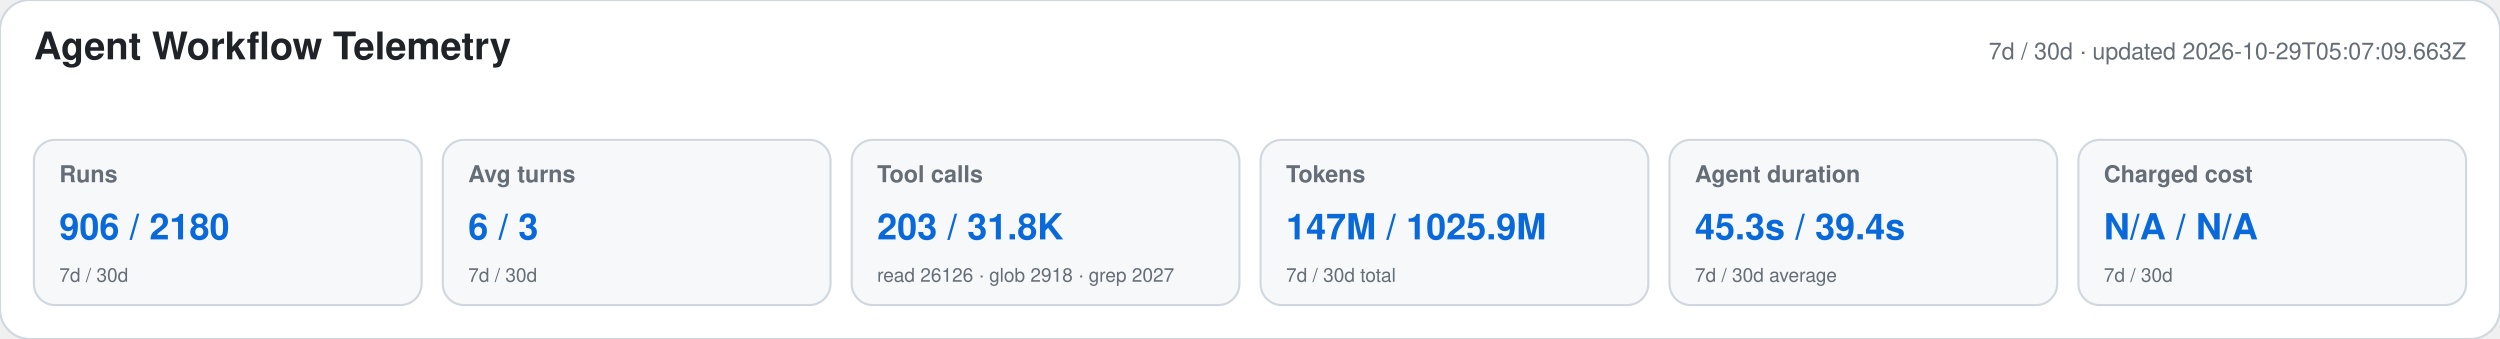
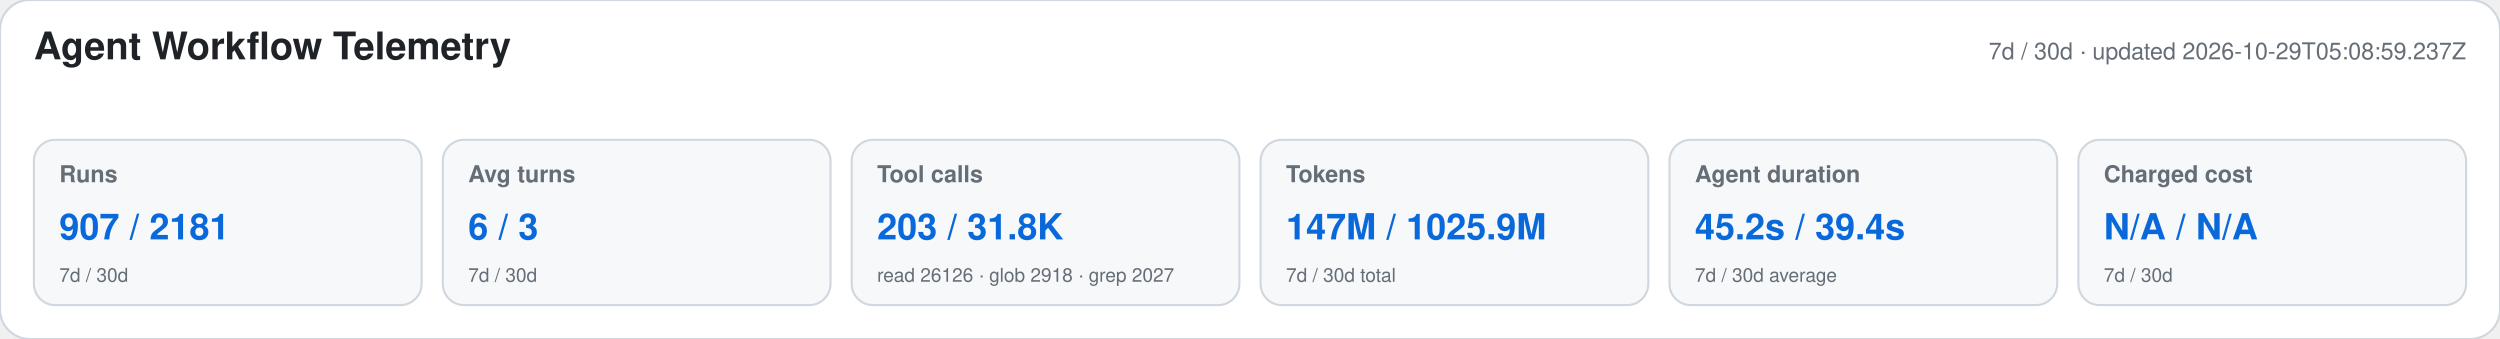
<svg xmlns="http://www.w3.org/2000/svg" width="1180" height="160" viewBox="0 0 1180 160" role="img" aria-labelledby="title desc">
  <style>text{font-family:-apple-system,BlinkMacSystemFont,"Segoe UI",Helvetica,Arial,sans-serif}.heading{font-size:18px;font-weight:650;fill:#1f2328}.meta,.label,.secondary{fill:#656d76}.meta,.label{font-size:11px}.label{font-weight:600}.primary{font-size:17px;font-weight:700;fill:#0969da}.secondary{font-size:9px}</style>
  <rect width="1180" height="160" rx="14" fill="#ffffff" stroke="#d0d7de" />
  <text x="16" y="28" class="heading">Agent Workflow Telemetry</text>
-   <text x="1164" y="28" text-anchor="end" class="meta">7d / 30d · updated 2026-10-29T05:07:09.663Z</text>
+   <text x="1164" y="28" text-anchor="end" class="meta">7d / 30d · updated 2026-10-29T05:08:59.237Z</text>
  <g>
    <rect x="16" y="66" width="183" height="78" rx="10" fill="#f6f8fa" stroke="#d0d7de" />
    <text x="28" y="86" class="label">Runs</text>
-     <text x="28" y="113" class="primary">906 / 2180</text>
+     <text x="28" y="113" class="primary">907 / 2181</text>
    <text x="28" y="133" class="secondary">7d / 30d</text>
  </g>
  <g>
    <rect x="209" y="66" width="183" height="78" rx="10" fill="#f6f8fa" stroke="#d0d7de" />
    <text x="221" y="86" class="label">Avg turns</text>
    <text x="221" y="113" class="primary">6 / 3</text>
    <text x="221" y="133" class="secondary">7d / 30d</text>
  </g>
  <g>
    <rect x="402" y="66" width="183" height="78" rx="10" fill="#f6f8fa" stroke="#d0d7de" />
    <text x="414" y="86" class="label">Tool calls</text>
    <text x="414" y="113" class="primary">203 / 31.8K</text>
    <text x="414" y="133" class="secondary">read 26126 · glob 2918 · grep 2027</text>
  </g>
  <g>
    <rect x="595" y="66" width="183" height="78" rx="10" fill="#f6f8fa" stroke="#d0d7de" />
    <text x="607" y="86" class="label">Tokens</text>
    <text x="607" y="113" class="primary">147M / 1025.9M</text>
    <text x="607" y="133" class="secondary">7d / 30d total</text>
  </g>
  <g>
    <rect x="788" y="66" width="183" height="78" rx="10" fill="#f6f8fa" stroke="#d0d7de" />
    <text x="800" y="86" class="label">Agent duration</text>
-     <text x="800" y="113" class="primary">45.3s / 39.4s</text>
+     <text x="800" y="113" class="primary">45.2s / 39.4s</text>
    <text x="800" y="133" class="secondary">7d / 30d average</text>
  </g>
  <g>
    <rect x="981" y="66" width="183" height="78" rx="10" fill="#f6f8fa" stroke="#d0d7de" />
    <text x="993" y="86" class="label">Charged cost</text>
    <text x="993" y="113" class="primary">N/A / N/A</text>
    <text x="993" y="133" class="secondary">7d / 30d</text>
  </g>
</svg>
